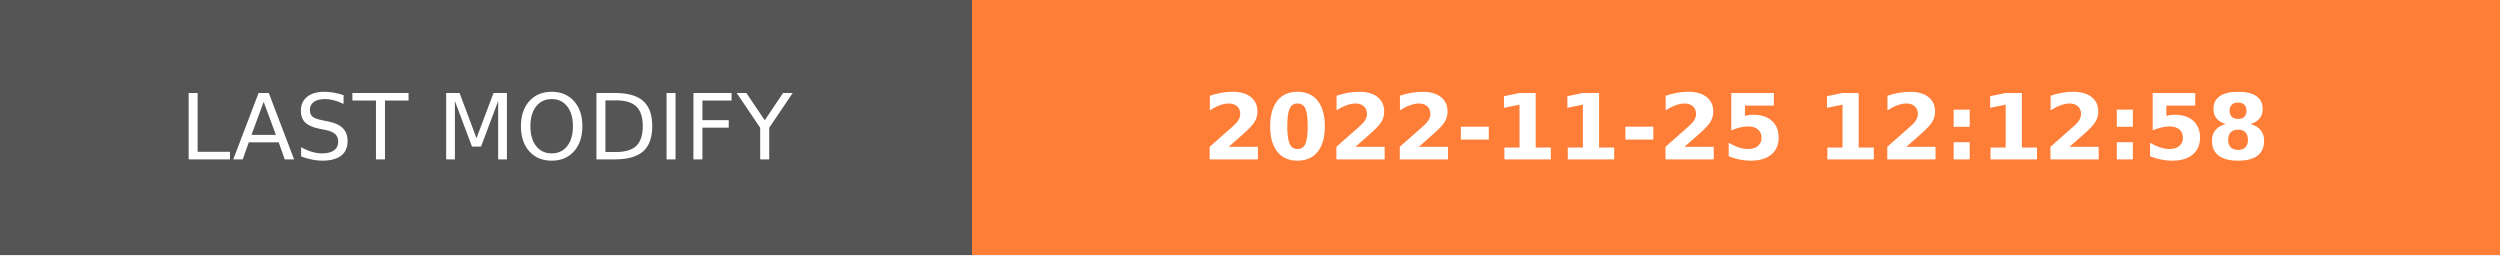
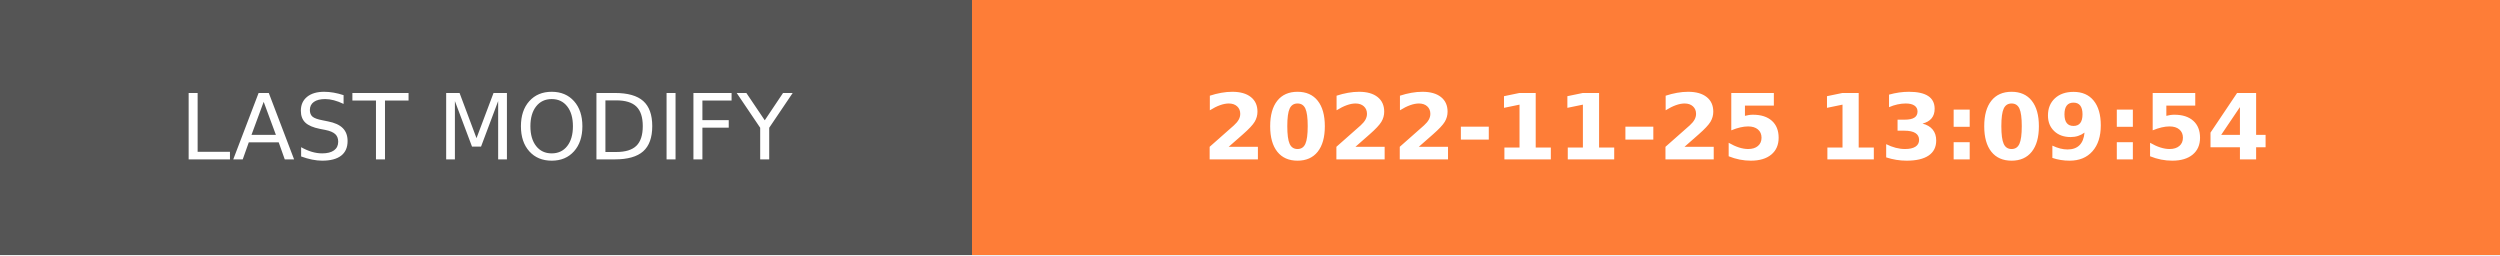
- <svg xmlns="http://www.w3.org/2000/svg" width="274.5" height="28" role="img" aria-label="LAST MODIFY: 2022-11-25 12:12:58">
+ <svg xmlns="http://www.w3.org/2000/svg" width="274.5" height="28" role="img" aria-label="LAST MODIFY: 2022-11-25 13:09:54">
  <g shape-rendering="crispEdges">
    <rect width="106.75" height="28" fill="#555" />
    <rect x="106.75" width="167.75" height="28" fill="#fe7d37" />
  </g>
  <g fill="#fff" text-anchor="middle" font-family="Verdana,Geneva,DejaVu Sans,sans-serif" text-rendering="geometricPrecision" font-size="100">
    <text transform="scale(.1)" x="533.75" y="175" textLength="827.5" fill="#fff">LAST MODIFY</text>
-     <text transform="scale(.1)" x="1906.25" y="175" textLength="1437.5" fill="#fff" font-weight="bold">2022-11-25 12:12:58</text>
+     <text transform="scale(.1)" x="1906.25" y="175" textLength="1437.5" fill="#fff" font-weight="bold">2022-11-25 13:09:54</text>
  </g>
</svg>
